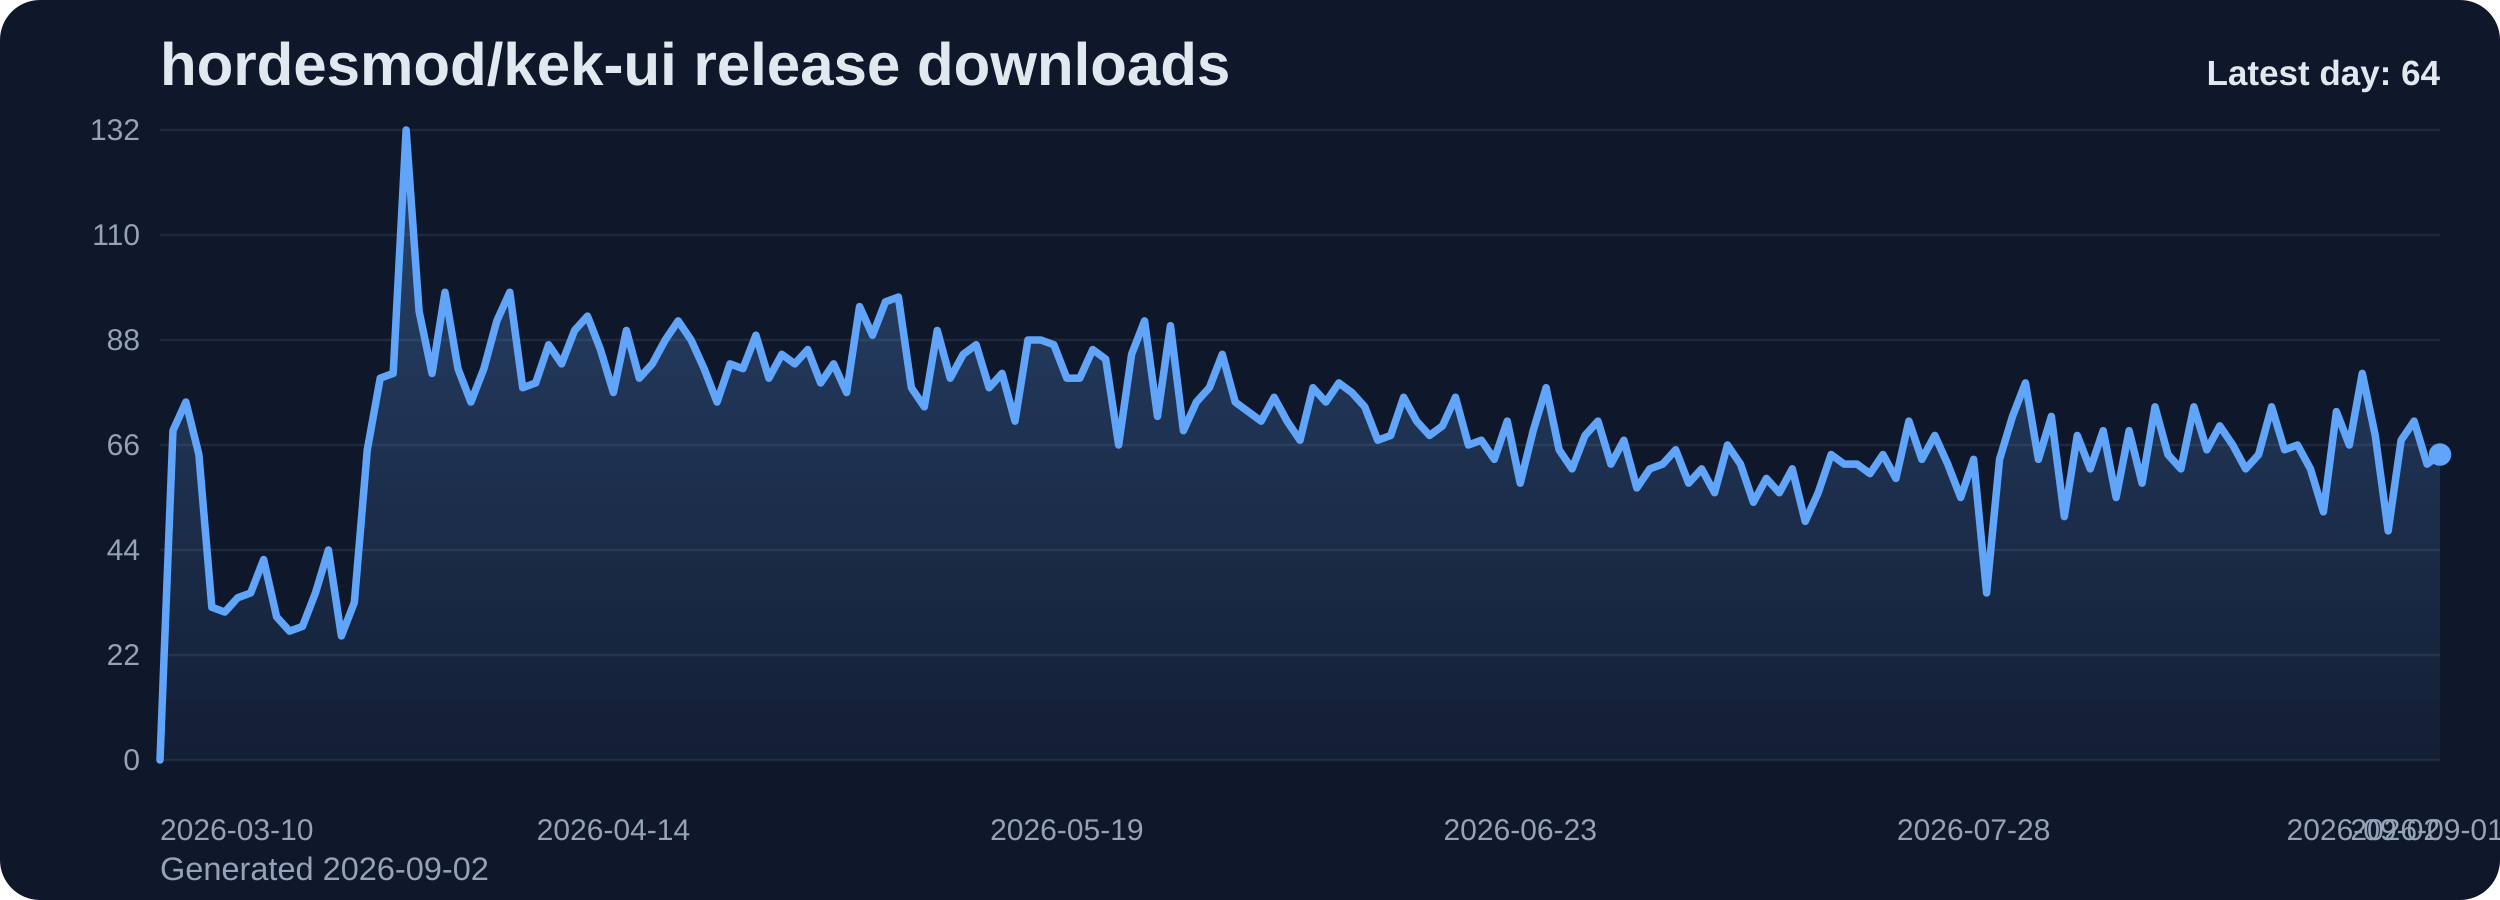
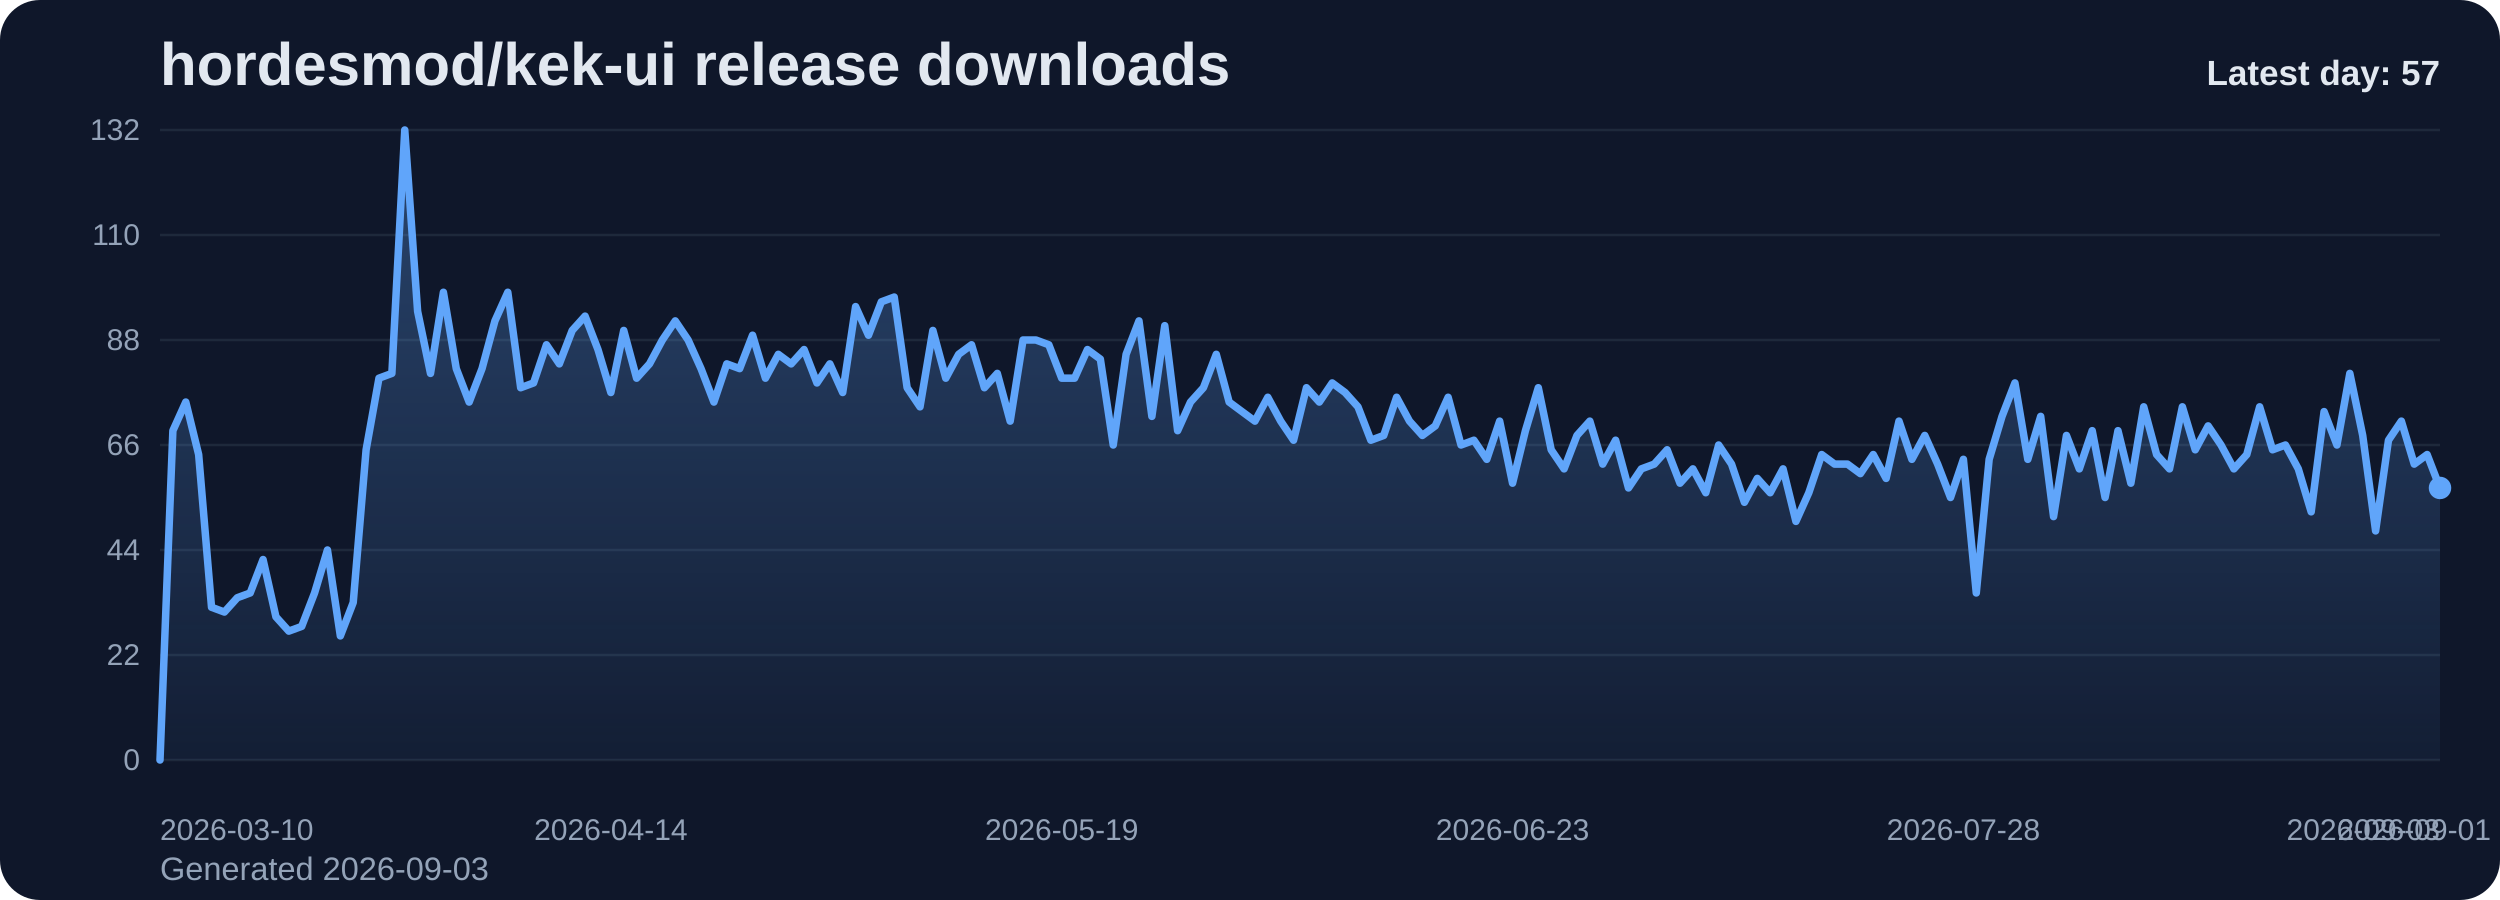
<svg xmlns="http://www.w3.org/2000/svg" viewBox="0 0 1000 360" role="img" aria-label="hordesmod/kek-ui release downloads chart">
  <defs>
    <linearGradient id="fill-daily-slate" x1="0" y1="0" x2="0" y2="1">
      <stop offset="0%" stop-color="#60a5fa" stop-opacity="0.32" />
      <stop offset="100%" stop-color="#60a5fa" stop-opacity="0.05" />
    </linearGradient>
    <style>
      .bg { fill: #0f172a; }
      .title { font: 700 24px Arial, sans-serif; fill: #e2e8f0; }
      .sub { font: 400 13px Arial, sans-serif; fill: #94a3b8; }
      .grid { stroke: #1e293b; stroke-width: 1; }
      .axis { font: 400 12px Arial, sans-serif; fill: #94a3b8; }
      .line { fill: none; stroke: #60a5fa; stroke-width: 3; stroke-linecap: round; stroke-linejoin: round; }
      .dot { fill: #60a5fa; }
      .value { font: 600 11px Arial, sans-serif; fill: #cbd5e1; }
      .latest { font: 700 14px Arial, sans-serif; fill: #e2e8f0; }
    </style>
  </defs>
  <rect class="bg" x="0" y="0" width="1000" height="360" rx="16" />
  <text class="title" x="64" y="34">hordesmod/kek-ui release downloads</text>
-   <text class="sub" x="64" y="352">Generated 2026-09-02</text>
+   <text class="sub" x="64" y="352">Generated 2026-09-03</text>
  <line x1="64" y1="52.00" x2="976" y2="52.00" class="grid" />
  <text x="56" y="56.00" text-anchor="end" class="axis">132</text>
  <line x1="64" y1="94.00" x2="976" y2="94.00" class="grid" />
  <text x="56" y="98.00" text-anchor="end" class="axis">110</text>
  <line x1="64" y1="136.00" x2="976" y2="136.00" class="grid" />
  <text x="56" y="140.00" text-anchor="end" class="axis">88</text>
  <line x1="64" y1="178.00" x2="976" y2="178.00" class="grid" />
  <text x="56" y="182.00" text-anchor="end" class="axis">66</text>
  <line x1="64" y1="220.00" x2="976" y2="220.00" class="grid" />
  <text x="56" y="224.00" text-anchor="end" class="axis">44</text>
  <line x1="64" y1="262.00" x2="976" y2="262.00" class="grid" />
  <text x="56" y="266.00" text-anchor="end" class="axis">22</text>
  <line x1="64" y1="304.00" x2="976" y2="304.00" class="grid" />
  <text x="56" y="308.00" text-anchor="end" class="axis">0</text>
-   <path d="M 64.00 304 L 64.00 304.00 L 69.18 172.27 L 74.36 160.82 L 79.55 181.82 L 84.73 242.91 L 89.91 244.82 L 95.09 239.09 L 100.27 237.18 L 105.45 223.82 L 110.64 246.73 L 115.82 252.45 L 121.00 250.55 L 126.18 237.18 L 131.36 220.00 L 136.55 254.36 L 141.73 241.00 L 146.91 179.91 L 152.09 151.27 L 157.27 149.36 L 162.45 52.00 L 167.64 124.55 L 172.82 149.36 L 178.00 116.91 L 183.18 147.45 L 188.36 160.82 L 193.55 147.45 L 198.73 128.36 L 203.91 116.91 L 209.09 155.09 L 214.27 153.18 L 219.45 137.91 L 224.64 145.55 L 229.82 132.18 L 235.00 126.45 L 240.18 139.82 L 245.36 157.00 L 250.55 132.18 L 255.73 151.27 L 260.91 145.55 L 266.09 136.00 L 271.27 128.36 L 276.45 136.00 L 281.64 147.45 L 286.82 160.82 L 292.00 145.55 L 297.18 147.45 L 302.36 134.09 L 307.55 151.27 L 312.73 141.73 L 317.91 145.55 L 323.09 139.82 L 328.27 153.18 L 333.45 145.55 L 338.64 157.00 L 343.82 122.64 L 349.00 134.09 L 354.18 120.73 L 359.36 118.82 L 364.55 155.09 L 369.73 162.73 L 374.91 132.18 L 380.09 151.27 L 385.27 141.73 L 390.45 137.91 L 395.64 155.09 L 400.82 149.36 L 406.00 168.45 L 411.18 136.00 L 416.36 136.00 L 421.55 137.91 L 426.73 151.27 L 431.91 151.27 L 437.09 139.82 L 442.27 143.64 L 447.45 178.00 L 452.64 141.73 L 457.82 128.36 L 463.00 166.55 L 468.18 130.27 L 473.36 172.27 L 478.55 160.82 L 483.73 155.09 L 488.91 141.73 L 494.09 160.82 L 499.27 164.64 L 504.45 168.45 L 509.64 158.91 L 514.82 168.45 L 520.00 176.09 L 525.18 155.09 L 530.36 160.82 L 535.55 153.18 L 540.73 157.00 L 545.91 162.73 L 551.09 176.09 L 556.27 174.18 L 561.45 158.91 L 566.64 168.45 L 571.82 174.18 L 577.00 170.36 L 582.18 158.91 L 587.36 178.00 L 592.55 176.09 L 597.73 183.73 L 602.91 168.45 L 608.09 193.27 L 613.27 172.27 L 618.45 155.09 L 623.64 179.91 L 628.82 187.55 L 634.00 174.18 L 639.18 168.45 L 644.36 185.64 L 649.55 176.09 L 654.73 195.18 L 659.91 187.55 L 665.09 185.64 L 670.27 179.91 L 675.45 193.27 L 680.64 187.55 L 685.82 197.09 L 691.00 178.00 L 696.18 185.64 L 701.36 200.91 L 706.55 191.36 L 711.73 197.09 L 716.91 187.55 L 722.09 208.55 L 727.27 197.09 L 732.45 181.82 L 737.64 185.64 L 742.82 185.64 L 748.00 189.45 L 753.18 181.82 L 758.36 191.36 L 763.55 168.45 L 768.73 183.73 L 773.91 174.18 L 779.09 185.64 L 784.27 199.00 L 789.45 183.73 L 794.64 237.18 L 799.82 183.73 L 805.00 166.55 L 810.18 153.18 L 815.36 183.73 L 820.55 166.55 L 825.73 206.64 L 830.91 174.18 L 836.09 187.55 L 841.27 172.27 L 846.45 199.00 L 851.64 172.27 L 856.82 193.27 L 862.00 162.73 L 867.18 181.82 L 872.36 187.55 L 877.55 162.73 L 882.73 179.91 L 887.91 170.36 L 893.09 178.00 L 898.27 187.55 L 903.45 181.82 L 908.64 162.73 L 913.82 179.91 L 919.00 178.00 L 924.18 187.55 L 929.36 204.73 L 934.55 164.64 L 939.73 178.00 L 944.91 149.36 L 950.09 174.18 L 955.27 212.36 L 960.45 176.09 L 965.64 168.45 L 970.82 185.64 L 976.00 181.82 L 976.00 304 Z" fill="url(#fill-daily-slate)" />
-   <polyline class="line" points="64.00,304.00 69.18,172.27 74.36,160.82 79.55,181.82 84.73,242.91 89.91,244.82 95.09,239.09 100.27,237.18 105.45,223.82 110.64,246.73 115.82,252.45 121.00,250.55 126.18,237.18 131.36,220.00 136.55,254.36 141.73,241.00 146.91,179.91 152.09,151.27 157.27,149.36 162.45,52.00 167.64,124.55 172.82,149.36 178.00,116.91 183.18,147.45 188.36,160.82 193.55,147.45 198.73,128.36 203.91,116.91 209.09,155.09 214.27,153.18 219.45,137.91 224.64,145.55 229.82,132.18 235.00,126.45 240.18,139.82 245.36,157.00 250.55,132.18 255.73,151.27 260.91,145.55 266.09,136.00 271.27,128.36 276.45,136.00 281.64,147.45 286.82,160.82 292.00,145.55 297.18,147.45 302.36,134.09 307.55,151.27 312.73,141.73 317.91,145.55 323.09,139.82 328.27,153.18 333.45,145.55 338.64,157.00 343.82,122.64 349.00,134.09 354.18,120.73 359.36,118.82 364.55,155.09 369.73,162.73 374.91,132.18 380.09,151.27 385.27,141.73 390.45,137.91 395.64,155.09 400.82,149.36 406.00,168.45 411.18,136.00 416.36,136.00 421.55,137.91 426.73,151.27 431.91,151.27 437.09,139.82 442.27,143.64 447.45,178.00 452.64,141.73 457.82,128.36 463.00,166.55 468.18,130.27 473.36,172.27 478.55,160.82 483.73,155.09 488.91,141.73 494.09,160.82 499.27,164.64 504.45,168.45 509.64,158.91 514.82,168.45 520.00,176.09 525.18,155.09 530.36,160.82 535.55,153.18 540.73,157.00 545.91,162.73 551.09,176.09 556.27,174.18 561.45,158.91 566.64,168.45 571.82,174.18 577.00,170.36 582.18,158.91 587.36,178.00 592.55,176.09 597.73,183.73 602.91,168.45 608.09,193.27 613.27,172.27 618.45,155.09 623.64,179.91 628.82,187.55 634.00,174.18 639.18,168.45 644.36,185.64 649.55,176.09 654.73,195.18 659.91,187.55 665.09,185.64 670.27,179.91 675.45,193.27 680.64,187.55 685.82,197.09 691.00,178.00 696.18,185.64 701.36,200.91 706.55,191.36 711.73,197.09 716.91,187.55 722.09,208.55 727.27,197.09 732.45,181.82 737.64,185.64 742.82,185.64 748.00,189.45 753.18,181.82 758.36,191.36 763.55,168.45 768.73,183.73 773.91,174.18 779.09,185.64 784.27,199.00 789.45,183.73 794.64,237.18 799.82,183.73 805.00,166.55 810.18,153.18 815.36,183.73 820.55,166.55 825.73,206.64 830.91,174.18 836.09,187.55 841.27,172.27 846.45,199.00 851.64,172.27 856.82,193.27 862.00,162.73 867.18,181.82 872.36,187.55 877.55,162.73 882.73,179.91 887.91,170.36 893.09,178.00 898.27,187.55 903.45,181.82 908.64,162.73 913.82,179.91 919.00,178.00 924.18,187.55 929.36,204.73 934.55,164.64 939.73,178.00 944.91,149.36 950.09,174.18 955.27,212.36 960.45,176.09 965.64,168.45 970.82,185.64 976.00,181.82" />
-   <circle class="dot" cx="976.00" cy="181.82" r="4.5" />
+   <path d="M 64.00 304 L 64.00 304.00 L 69.15 172.27 L 74.31 160.82 L 79.46 181.82 L 84.61 242.91 L 89.76 244.82 L 94.92 239.09 L 100.07 237.18 L 105.22 223.82 L 110.37 246.73 L 115.53 252.45 L 120.68 250.55 L 125.83 237.18 L 130.98 220.00 L 136.14 254.36 L 141.29 241.00 L 146.44 179.91 L 151.59 151.27 L 156.75 149.36 L 161.90 52.00 L 167.05 124.55 L 172.20 149.36 L 177.36 116.91 L 182.51 147.45 L 187.66 160.82 L 192.81 147.45 L 197.97 128.36 L 203.12 116.91 L 208.27 155.09 L 213.42 153.18 L 218.58 137.91 L 223.73 145.55 L 228.88 132.18 L 234.03 126.45 L 239.19 139.82 L 244.34 157.00 L 249.49 132.18 L 254.64 151.27 L 259.80 145.55 L 264.95 136.00 L 270.10 128.36 L 275.25 136.00 L 280.41 147.45 L 285.56 160.82 L 290.71 145.55 L 295.86 147.45 L 301.02 134.09 L 306.17 151.27 L 311.32 141.73 L 316.47 145.55 L 321.63 139.82 L 326.78 153.18 L 331.93 145.55 L 337.08 157.00 L 342.24 122.64 L 347.39 134.09 L 352.54 120.73 L 357.69 118.82 L 362.85 155.09 L 368.00 162.73 L 373.15 132.18 L 378.31 151.27 L 383.46 141.73 L 388.61 137.91 L 393.76 155.09 L 398.92 149.36 L 404.07 168.45 L 409.22 136.00 L 414.37 136.00 L 419.53 137.91 L 424.68 151.27 L 429.83 151.27 L 434.98 139.82 L 440.14 143.64 L 445.29 178.00 L 450.44 141.73 L 455.59 128.36 L 460.75 166.55 L 465.90 130.27 L 471.05 172.27 L 476.20 160.82 L 481.36 155.09 L 486.51 141.73 L 491.66 160.82 L 496.81 164.64 L 501.97 168.45 L 507.12 158.91 L 512.27 168.45 L 517.42 176.09 L 522.58 155.09 L 527.73 160.82 L 532.88 153.18 L 538.03 157.00 L 543.19 162.73 L 548.34 176.09 L 553.49 174.18 L 558.64 158.91 L 563.80 168.45 L 568.95 174.18 L 574.10 170.36 L 579.25 158.91 L 584.41 178.00 L 589.56 176.09 L 594.71 183.73 L 599.86 168.45 L 605.02 193.27 L 610.17 172.27 L 615.32 155.09 L 620.47 179.91 L 625.63 187.55 L 630.78 174.18 L 635.93 168.45 L 641.08 185.64 L 646.24 176.09 L 651.39 195.18 L 656.54 187.55 L 661.69 185.64 L 666.85 179.91 L 672.00 193.27 L 677.15 187.55 L 682.31 197.09 L 687.46 178.00 L 692.61 185.64 L 697.76 200.91 L 702.92 191.36 L 708.07 197.09 L 713.22 187.55 L 718.37 208.55 L 723.53 197.09 L 728.68 181.82 L 733.83 185.64 L 738.98 185.64 L 744.14 189.45 L 749.29 181.82 L 754.44 191.36 L 759.59 168.45 L 764.75 183.73 L 769.90 174.18 L 775.05 185.64 L 780.20 199.00 L 785.36 183.73 L 790.51 237.18 L 795.66 183.73 L 800.81 166.55 L 805.97 153.18 L 811.12 183.73 L 816.27 166.55 L 821.42 206.64 L 826.58 174.18 L 831.73 187.55 L 836.88 172.27 L 842.03 199.00 L 847.19 172.27 L 852.34 193.27 L 857.49 162.73 L 862.64 181.82 L 867.80 187.55 L 872.95 162.73 L 878.10 179.91 L 883.25 170.36 L 888.41 178.00 L 893.56 187.55 L 898.71 181.82 L 903.86 162.73 L 909.02 179.91 L 914.17 178.00 L 919.32 187.55 L 924.47 204.73 L 929.63 164.64 L 934.78 178.00 L 939.93 149.36 L 945.08 174.18 L 950.24 212.36 L 955.39 176.09 L 960.54 168.45 L 965.69 185.64 L 970.85 181.82 L 976.00 195.18 L 976.00 304 Z" fill="url(#fill-daily-slate)" />
+   <polyline class="line" points="64.00,304.00 69.15,172.27 74.31,160.82 79.46,181.82 84.61,242.91 89.76,244.82 94.92,239.09 100.07,237.18 105.22,223.82 110.37,246.73 115.53,252.45 120.68,250.55 125.83,237.18 130.98,220.00 136.14,254.36 141.29,241.00 146.44,179.91 151.59,151.27 156.75,149.36 161.90,52.00 167.05,124.55 172.20,149.36 177.36,116.91 182.51,147.45 187.66,160.82 192.81,147.45 197.97,128.36 203.12,116.91 208.27,155.09 213.42,153.18 218.58,137.91 223.73,145.55 228.88,132.18 234.03,126.45 239.19,139.82 244.34,157.00 249.49,132.18 254.64,151.27 259.80,145.55 264.95,136.00 270.10,128.36 275.25,136.00 280.41,147.45 285.56,160.82 290.71,145.55 295.86,147.45 301.02,134.09 306.17,151.27 311.32,141.73 316.47,145.55 321.63,139.82 326.78,153.18 331.93,145.55 337.08,157.00 342.24,122.64 347.39,134.09 352.54,120.73 357.69,118.82 362.85,155.09 368.00,162.73 373.15,132.18 378.31,151.27 383.46,141.73 388.61,137.91 393.76,155.09 398.92,149.36 404.07,168.45 409.22,136.00 414.37,136.00 419.53,137.91 424.68,151.27 429.83,151.27 434.98,139.82 440.14,143.64 445.29,178.00 450.44,141.73 455.59,128.36 460.75,166.55 465.90,130.27 471.05,172.27 476.20,160.82 481.36,155.09 486.51,141.73 491.66,160.82 496.81,164.64 501.97,168.45 507.12,158.91 512.27,168.45 517.42,176.09 522.58,155.09 527.73,160.82 532.88,153.18 538.03,157.00 543.19,162.73 548.34,176.09 553.49,174.18 558.64,158.91 563.80,168.45 568.95,174.18 574.10,170.36 579.25,158.91 584.41,178.00 589.56,176.09 594.71,183.73 599.86,168.45 605.02,193.27 610.17,172.27 615.32,155.09 620.47,179.91 625.63,187.55 630.78,174.18 635.93,168.45 641.08,185.64 646.24,176.09 651.39,195.18 656.54,187.55 661.69,185.64 666.85,179.91 672.00,193.27 677.15,187.55 682.31,197.09 687.46,178.00 692.61,185.64 697.76,200.91 702.92,191.36 708.07,197.09 713.22,187.55 718.37,208.55 723.53,197.09 728.68,181.82 733.83,185.64 738.98,185.64 744.14,189.45 749.29,181.82 754.44,191.36 759.59,168.45 764.75,183.73 769.90,174.18 775.05,185.64 780.20,199.00 785.36,183.73 790.51,237.18 795.66,183.73 800.81,166.55 805.97,153.18 811.12,183.73 816.27,166.55 821.42,206.64 826.58,174.18 831.73,187.55 836.88,172.27 842.03,199.00 847.19,172.27 852.34,193.27 857.49,162.73 862.64,181.82 867.80,187.55 872.95,162.73 878.10,179.91 883.25,170.36 888.41,178.00 893.56,187.55 898.71,181.82 903.86,162.73 909.02,179.91 914.17,178.00 919.32,187.55 924.47,204.73 929.63,164.64 934.78,178.00 939.93,149.36 945.08,174.18 950.24,212.36 955.39,176.09 960.54,168.45 965.69,185.64 970.85,181.82 976.00,195.18" />
+   <circle class="dot" cx="976.00" cy="195.18" r="4.5" />
  <text class="axis" x="64.00" y="336" text-anchor="start">2026-03-10</text>
-   <text class="axis" x="245.36" y="336" text-anchor="middle">2026-04-14</text>
-   <text class="axis" x="426.73" y="336" text-anchor="middle">2026-05-19</text>
-   <text class="axis" x="608.09" y="336" text-anchor="middle">2026-06-23</text>
-   <text class="axis" x="789.45" y="336" text-anchor="middle">2026-07-28</text>
-   <text class="axis" x="970.82" y="336" text-anchor="middle">2026-09-01</text>
-   <text class="axis" x="976.00" y="336" text-anchor="end">2026-09-02</text>
-   <text class="latest" x="976" y="34" text-anchor="end">Latest day: 64</text>
+   <text class="axis" x="244.34" y="336" text-anchor="middle">2026-04-14</text>
+   <text class="axis" x="424.68" y="336" text-anchor="middle">2026-05-19</text>
+   <text class="axis" x="605.02" y="336" text-anchor="middle">2026-06-23</text>
+   <text class="axis" x="785.36" y="336" text-anchor="middle">2026-07-28</text>
+   <text class="axis" x="965.69" y="336" text-anchor="middle">2026-09-01</text>
+   <text class="axis" x="976.00" y="336" text-anchor="end">2026-09-03</text>
+   <text class="latest" x="976" y="34" text-anchor="end">Latest day: 57</text>
</svg>
